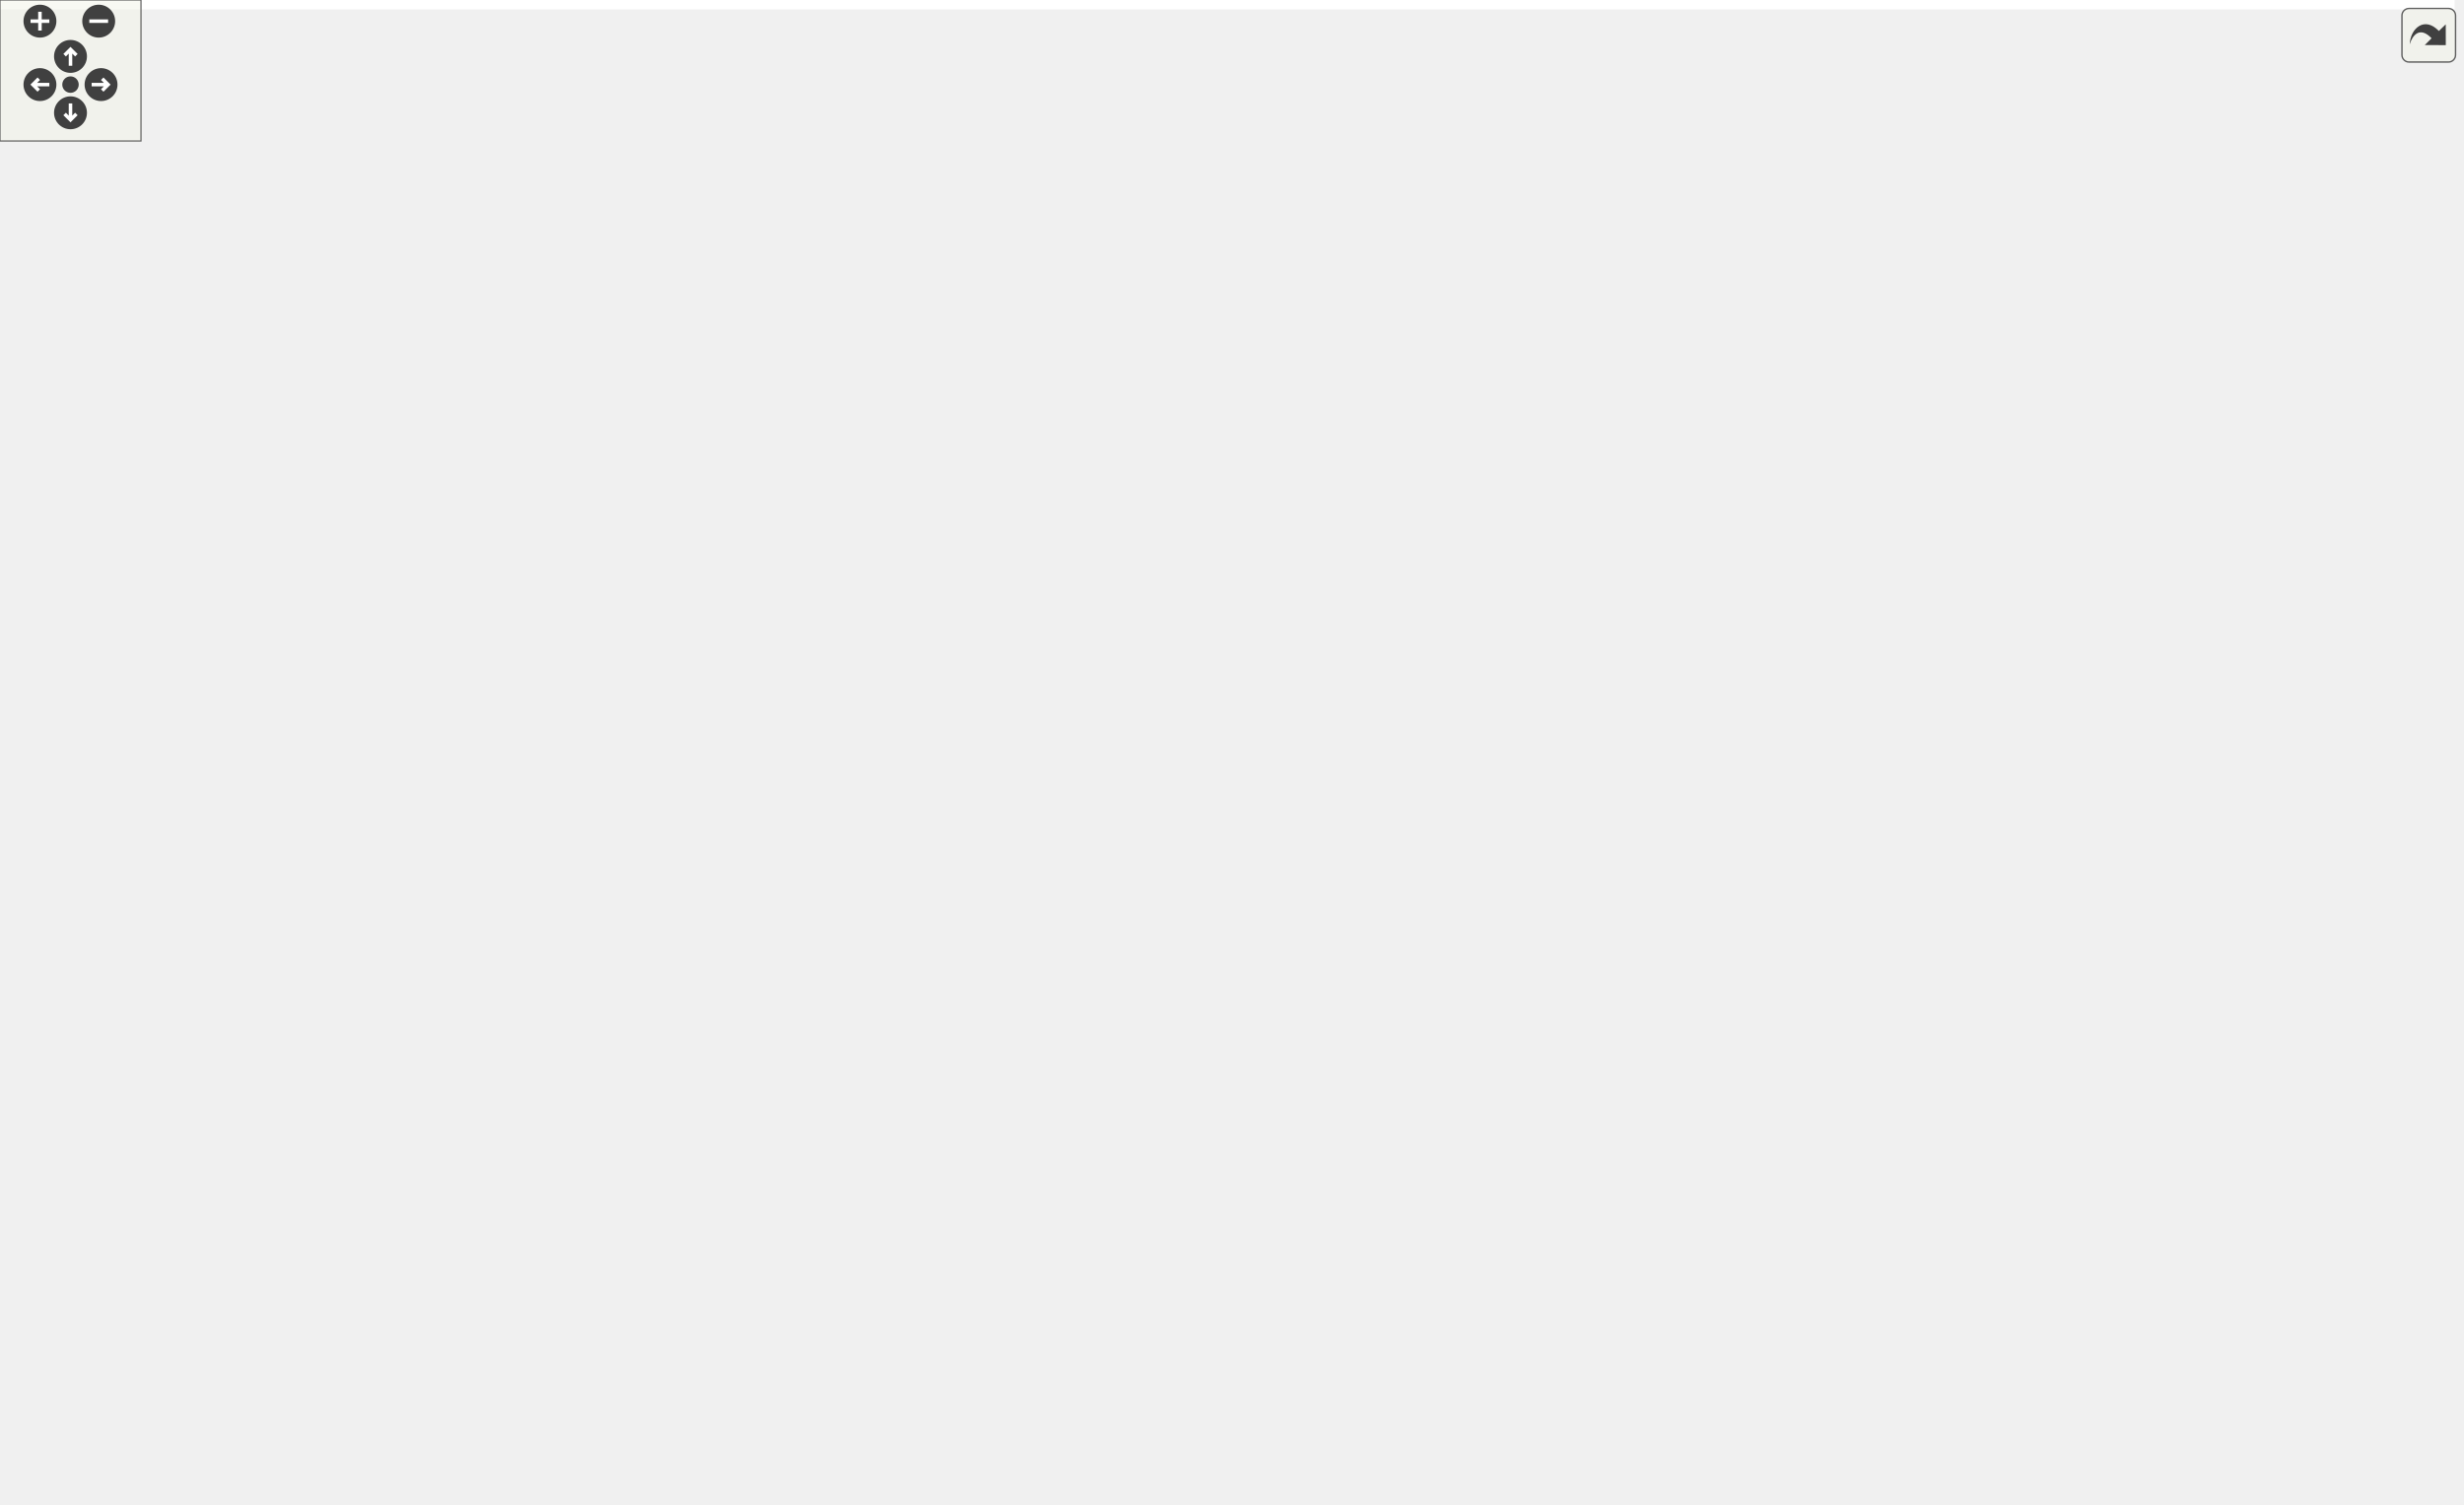
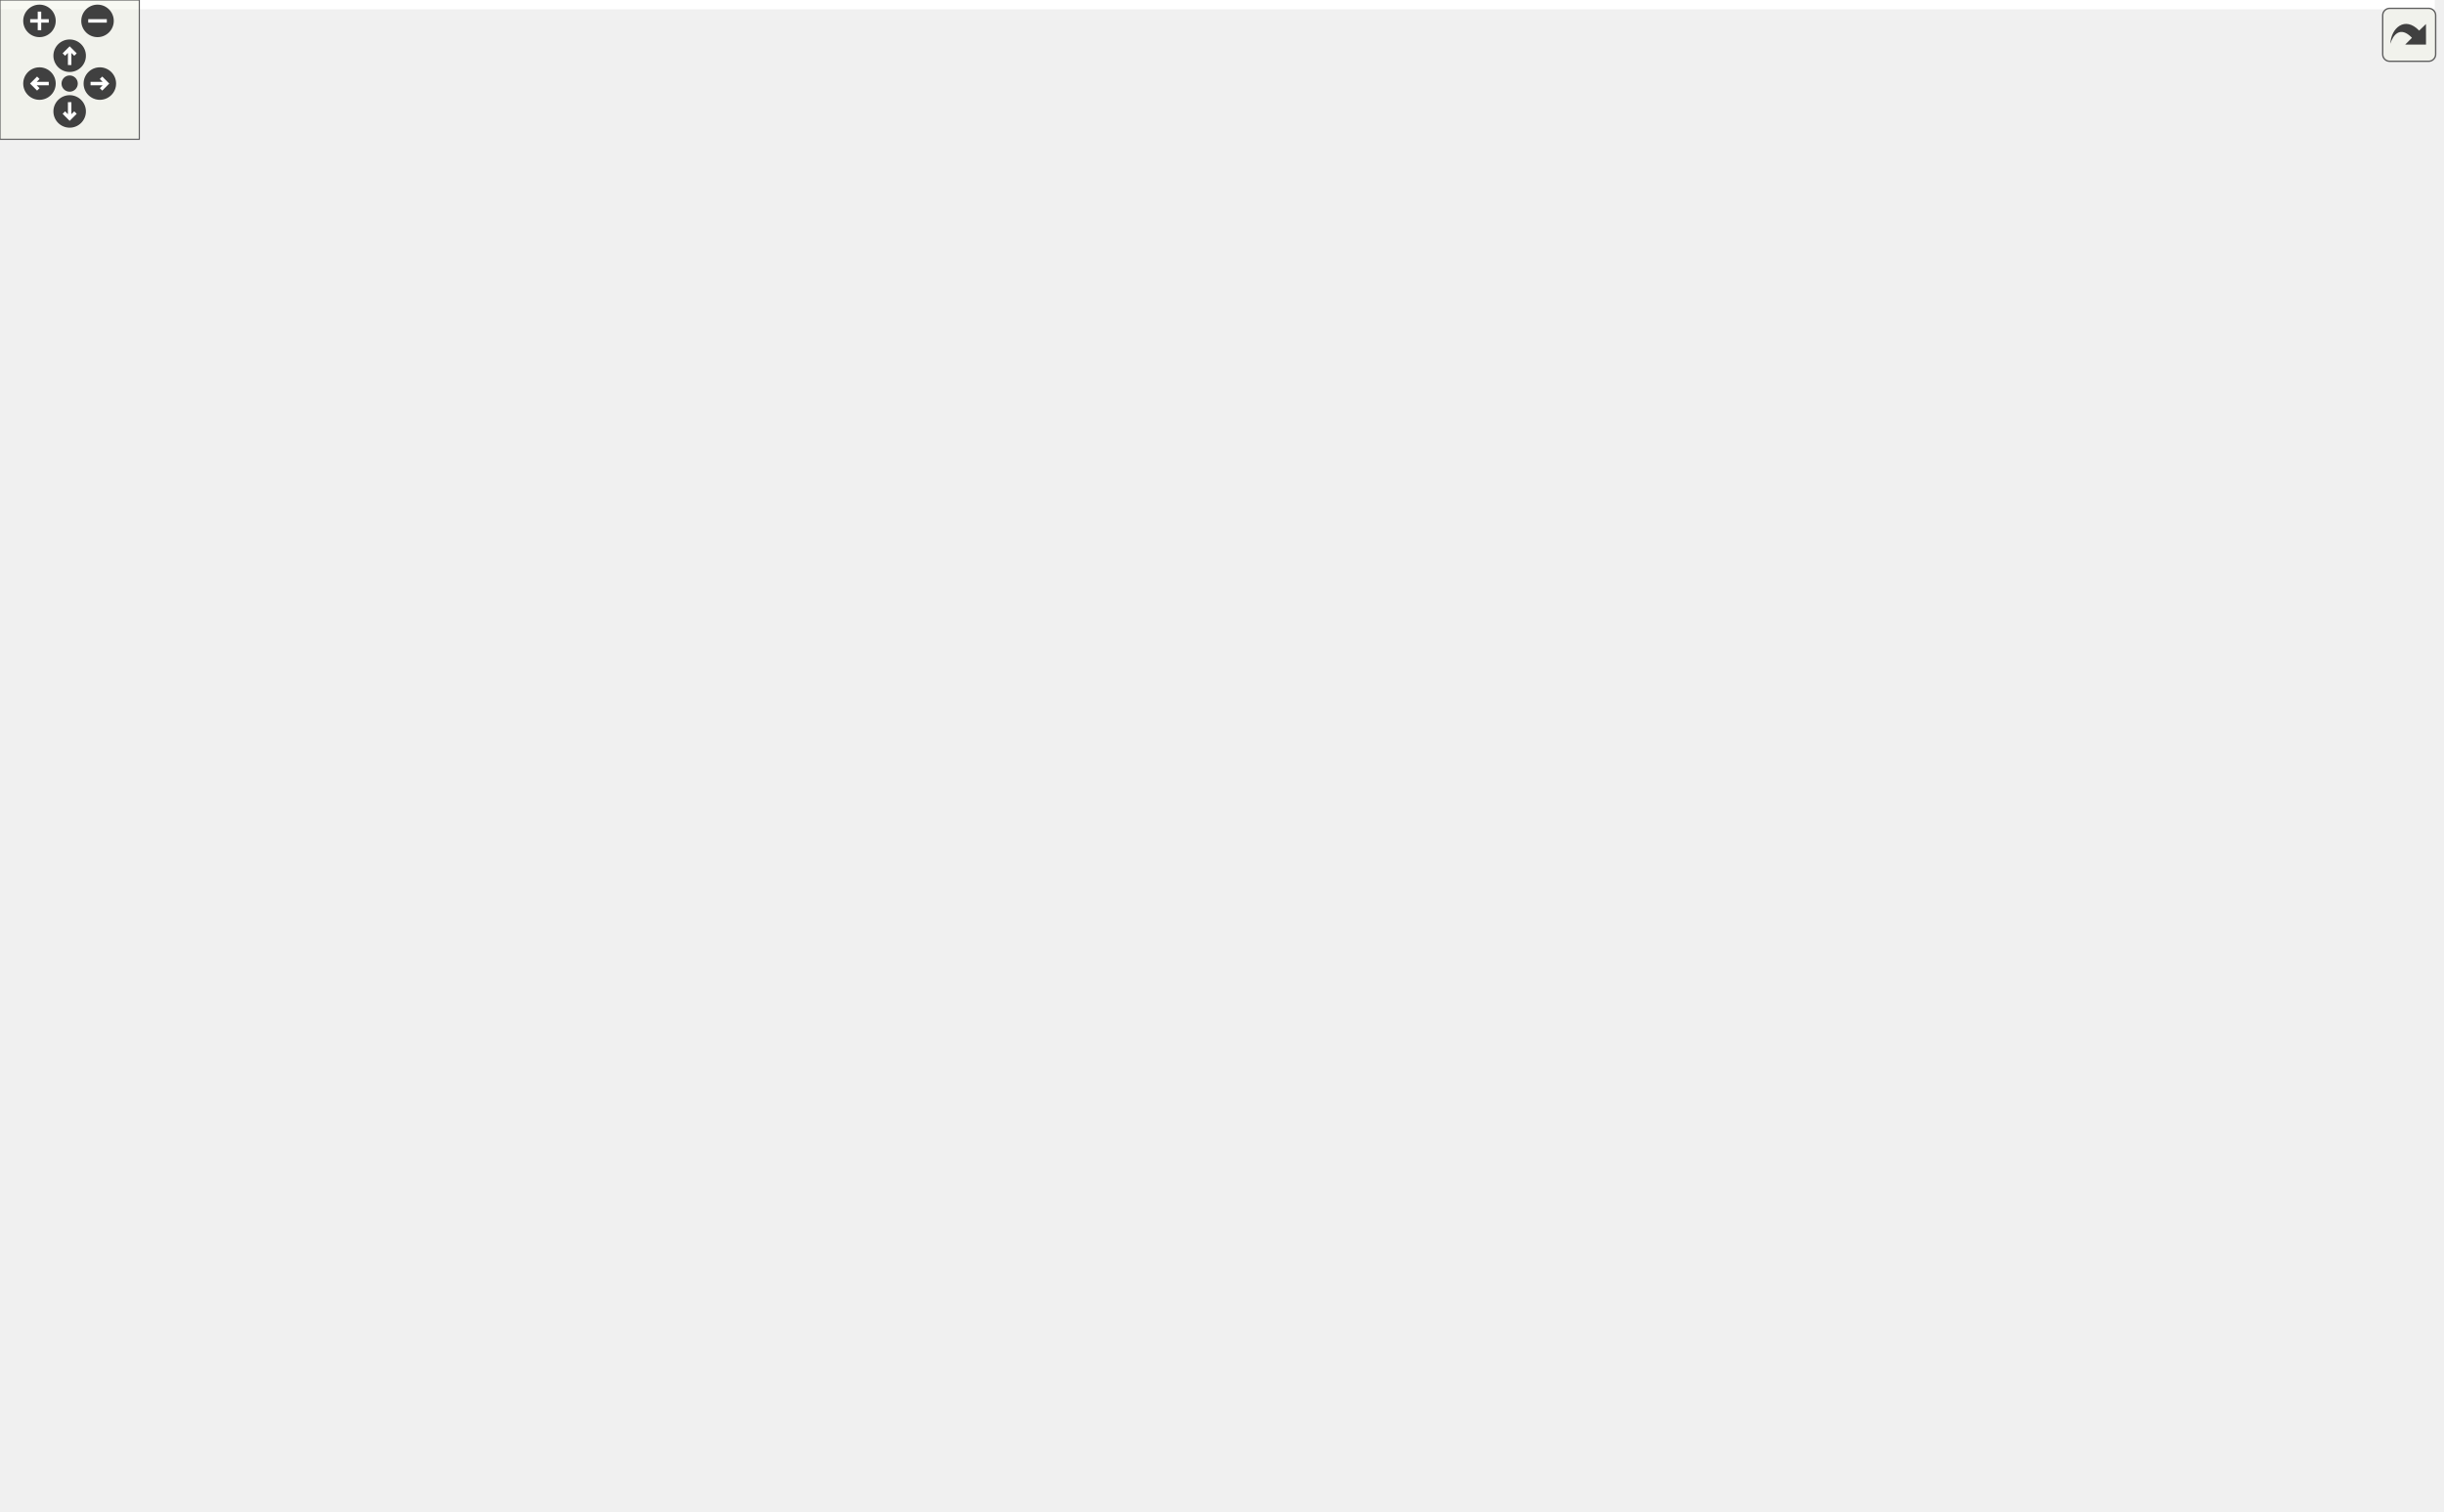
<svg xmlns="http://www.w3.org/2000/svg" xmlns:xlink="http://www.w3.org/1999/xlink" id="main" version="1.1" xml:space="preserve">
  <style type="text/css">
.edge:hover path { stroke: red; }
.edge:hover polygon { stroke: red; fill: red; }
</style>
  <defs>
    <circle id="rim" cx="0" cy="0" r="7" />
    <circle id="rim2" cx="0" cy="0" r="3.5" />
    <g id="zoomPlus">
      <use xlink:href="#rim" fill="#404040">
        <set attributeName="fill" to="#808080" begin="zoomplus.mouseover" end="zoomplus.mouseout" />
      </use>
      <path d="M-4,0h8M0,-4v8" fill="none" stroke="white" stroke-width="1.5" pointer-events="none" />
    </g>
    <g id="zoomMin">
      <use xlink:href="#rim" fill="#404040">
        <set attributeName="fill" to="#808080" begin="zoomminus.mouseover" end="zoomminus.mouseout" />
      </use>
      <path d="M-4,0h8" fill="none" stroke="white" stroke-width="1.5" pointer-events="none" />
    </g>
    <g id="dirArrow">
      <path fill="none" stroke="white" stroke-width="1.5" d="M0,-3.0v7 M-2.5,-0.5L0,-3.0L2.5,-0.5" />
    </g>
    <g id="resetDef">
      <use xlink:href="#rim2" fill="#404040">
        <set attributeName="fill" to="#808080" begin="reset.mouseover" end="reset.mouseout" />
      </use>
    </g>
  </defs>
  <svg id="graph" class="graph">
    <g id="viewport">
-       <polygon fill="white" stroke="none" points="-4,4 -4,-580 1044.56,-580 1044.56,4 -4,4" />
+       <polygon fill="white" stroke="none" points="-4,4 -4,-591 1048.56,-591 1048.56,4 -4,4" />
      <g id="node1" class="node">
        <polygon fill="#bfbfbf" stroke="black" points="763.062,-0.5 763.062,-19.5 816.062,-19.5 816.062,-0.5 763.062,-0.5" />
        <text text-anchor="middle" x="789.562" y="-7.5" font-family="Helvetica,sans-Serif" font-size="10.00">VMHost</text>
      </g>
      <g id="node2" class="node">
        <g id="a_node2">
          <a xlink:href="structScape.html" target="_top" xlink:title="Scape">
            <polygon fill="white" stroke="black" points="150.562,-228.5 150.562,-247.5 194.562,-247.5 194.562,-228.5 150.562,-228.5" />
            <text text-anchor="middle" x="172.562" y="-235.5" font-family="Helvetica,sans-Serif" font-size="10.00">Scape</text>
          </a>
        </g>
      </g>
      <g id="edge1" class="edge">
        <path fill="none" stroke="#9a32cd" stroke-dasharray="5,2" d="M140.271,-228.255C81.313,-210.79 -33.794,-168.865 10.562,-118 61.367,-59.74 632.08,-20.812 762.937,-12.614" />
        <polygon fill="#9a32cd" stroke="#9a32cd" points="139.659,-231.721 150.237,-231.133 141.601,-224.996 139.659,-231.721" />
        <text text-anchor="middle" x="53.062" y="-121" font-family="Helvetica,sans-Serif" font-size="10.00"> installed_receptors</text>
      </g>
      <g id="node3" class="node">
        <g id="a_node3">
          <a xlink:href="structSemanticID.html" target="_top" xlink:title="SemanticID">
-             <polygon fill="white" stroke="black" points="351.562,-556.5 351.562,-575.5 419.562,-575.5 419.562,-556.5 351.562,-556.5" />
-             <text text-anchor="middle" x="385.562" y="-563.5" font-family="Helvetica,sans-Serif" font-size="10.00">SemanticID</text>
+             <polygon fill="white" stroke="black" points="351.562,-567.5 351.562,-586.5 419.562,-586.5 419.562,-567.5 351.562,-567.5" />
+             <text text-anchor="middle" x="385.562" y="-574.5" font-family="Helvetica,sans-Serif" font-size="10.00">SemanticID</text>
          </a>
        </g>
      </g>
      <g id="edge2" class="edge">
-         <path fill="none" stroke="#9a32cd" stroke-dasharray="5,2" d="M341.537,-563.898C297.279,-560.165 235.562,-546.605 235.562,-500 235.562,-500 235.562,-500 235.562,-339 235.562,-300.014 200.859,-263.813 182.965,-247.739" />
-         <polygon fill="#9a32cd" stroke="#9a32cd" points="341.303,-567.39 351.525,-564.602 341.796,-560.407 341.303,-567.39" />
-         <text text-anchor="middle" x="262.562" y="-434" font-family="Helvetica,sans-Serif" font-size="10.00"> key_source</text>
-         <text text-anchor="middle" x="262.562" y="-423" font-family="Helvetica,sans-Serif" font-size="10.00">data_source</text>
+         <path fill="none" stroke="#9a32cd" stroke-dasharray="5,2" d="M341.537,-574.898C297.279,-571.165 235.562,-557.605 235.562,-511 235.562,-511 235.562,-511 235.562,-339 235.562,-300.014 200.859,-263.813 182.965,-247.739" />
+         <polygon fill="#9a32cd" stroke="#9a32cd" points="341.303,-578.39 351.525,-575.602 341.796,-571.407 341.303,-578.39" />
+         <text text-anchor="middle" x="262.562" y="-445" font-family="Helvetica,sans-Serif" font-size="10.00"> key_source</text>
+         <text text-anchor="middle" x="262.562" y="-434" font-family="Helvetica,sans-Serif" font-size="10.00">data_source</text>
      </g>
      <g id="node5" class="node">
        <g id="a_node5">
          <a xlink:href="structXaddr.html" target="_top" xlink:title="Xaddr">
-             <polygon fill="white" stroke="black" points="135.562,-421.5 135.562,-440.5 177.562,-440.5 177.562,-421.5 135.562,-421.5" />
-             <text text-anchor="middle" x="156.562" y="-428.5" font-family="Helvetica,sans-Serif" font-size="10.00">Xaddr</text>
+             <polygon fill="white" stroke="black" points="135.562,-432.5 135.562,-451.5 177.562,-451.5 177.562,-432.5 135.562,-432.5" />
+             <text text-anchor="middle" x="156.562" y="-439.5" font-family="Helvetica,sans-Serif" font-size="10.00">Xaddr</text>
          </a>
        </g>
      </g>
      <g id="edge5" class="edge">
-         <path fill="none" stroke="#9a32cd" stroke-dasharray="5,2" d="M341.276,-563.958C307.193,-561.707 259.636,-555.349 221.562,-538 203.179,-529.624 198.385,-525.38 186.562,-509 170.776,-487.13 161.997,-455.855 158.446,-440.783" />
-         <polygon fill="#9a32cd" stroke="#9a32cd" points="341.213,-567.46 351.396,-564.533 341.61,-560.472 341.213,-567.46" />
-         <text text-anchor="middle" x="204.062" y="-496.5" font-family="Helvetica,sans-Serif" font-size="10.00"> symbol</text>
+         <path fill="none" stroke="#9a32cd" stroke-dasharray="5,2" d="M341.276,-574.958C307.193,-572.707 259.636,-566.349 221.562,-549 203.179,-540.624 198.385,-536.38 186.562,-520 170.776,-498.13 161.997,-466.855 158.446,-451.783" />
+         <polygon fill="#9a32cd" stroke="#9a32cd" points="341.213,-578.46 351.396,-575.533 341.61,-571.472 341.213,-578.46" />
+         <text text-anchor="middle" x="204.062" y="-507.5" font-family="Helvetica,sans-Serif" font-size="10.00"> symbol</text>
      </g>
      <g id="node14" class="node">
        <g id="a_node14">
          <a xlink:href="structTcontents.html" target="_top" xlink:title="Tcontents">
-             <polygon fill="white" stroke="black" points="652.562,-489.5 652.562,-508.5 712.562,-508.5 712.562,-489.5 652.562,-489.5" />
-             <text text-anchor="middle" x="682.562" y="-496.5" font-family="Helvetica,sans-Serif" font-size="10.00">Tcontents</text>
+             <polygon fill="white" stroke="black" points="652.562,-500.5 652.562,-519.5 712.562,-519.5 712.562,-500.5 652.562,-500.5" />
+             <text text-anchor="middle" x="682.562" y="-507.5" font-family="Helvetica,sans-Serif" font-size="10.00">Tcontents</text>
          </a>
        </g>
      </g>
      <g id="edge19" class="edge">
-         <path fill="none" stroke="#9a32cd" stroke-dasharray="5,2" d="M429.979,-559.1C463.125,-554.356 509.421,-547.007 549.562,-538 586.935,-529.614 629.367,-516.926 656.046,-508.553" />
-         <polygon fill="#9a32cd" stroke="#9a32cd" points="429.118,-555.687 419.704,-560.548 430.095,-562.618 429.118,-555.687" />
-         <text text-anchor="middle" x="608.062" y="-530" font-family="Helvetica,sans-Serif" font-size="10.00"> symbol</text>
+         <path fill="none" stroke="#9a32cd" stroke-dasharray="5,2" d="M429.979,-570.1C463.125,-565.356 509.421,-558.007 549.562,-549 586.935,-540.614 629.367,-527.926 656.046,-519.553" />
+         <polygon fill="#9a32cd" stroke="#9a32cd" points="429.118,-566.687 419.704,-571.548 430.095,-573.618 429.118,-566.687" />
+         <text text-anchor="middle" x="608.062" y="-541" font-family="Helvetica,sans-Serif" font-size="10.00"> symbol</text>
      </g>
      <g id="node17" class="node">
        <g id="a_node17">
          <a xlink:href="structinstances__elem.html" target="_top" xlink:title="instances_elem">
            <polygon fill="white" stroke="black" points="527.062,-228.5 527.062,-247.5 612.062,-247.5 612.062,-228.5 527.062,-228.5" />
            <text text-anchor="middle" x="569.562" y="-235.5" font-family="Helvetica,sans-Serif" font-size="10.00">instances_elem</text>
          </a>
        </g>
      </g>
      <g id="edge28" class="edge">
-         <path fill="none" stroke="#9a32cd" stroke-dasharray="5,2" d="M429.587,-563.898C473.845,-560.165 535.562,-546.605 535.562,-500 535.562,-500 535.562,-500 535.562,-339 535.562,-303.609 554.887,-264.744 564.398,-247.758" />
-         <polygon fill="#9a32cd" stroke="#9a32cd" points="429.328,-560.407 419.599,-564.602 429.821,-567.39 429.328,-560.407" />
-         <text text-anchor="middle" x="540.062" y="-428.5" font-family="Helvetica,sans-Serif" font-size="10.00"> s</text>
+         <path fill="none" stroke="#9a32cd" stroke-dasharray="5,2" d="M429.587,-574.898C473.845,-571.165 535.562,-557.605 535.562,-511 535.562,-511 535.562,-511 535.562,-339 535.562,-303.609 554.887,-264.744 564.398,-247.758" />
+         <polygon fill="#9a32cd" stroke="#9a32cd" points="429.328,-571.407 419.599,-575.602 429.821,-578.39 429.328,-571.407" />
+         <text text-anchor="middle" x="540.062" y="-439.5" font-family="Helvetica,sans-Serif" font-size="10.00"> s</text>
      </g>
      <g id="node4" class="node">
        <g id="a_node4">
          <a xlink:href="structscape__elem.html" target="_top" xlink:title="scape_elem">
            <polygon fill="white" stroke="black" points="138.062,-330.5 138.062,-349.5 207.062,-349.5 207.062,-330.5 138.062,-330.5" />
            <text text-anchor="middle" x="172.562" y="-337.5" font-family="Helvetica,sans-Serif" font-size="10.00">scape_elem</text>
          </a>
        </g>
      </g>
      <g id="edge3" class="edge">
        <path fill="none" stroke="#9a32cd" stroke-dasharray="5,2" d="M172.562,-320.194C172.562,-298.419 172.562,-263.502 172.562,-247.504" />
        <polygon fill="#9a32cd" stroke="#9a32cd" points="169.062,-320.474 172.562,-330.474 176.062,-320.474 169.062,-320.474" />
        <text text-anchor="middle" x="183.562" y="-286.5" font-family="Helvetica,sans-Serif" font-size="10.00"> data</text>
      </g>
      <g id="edge4" class="edge">
-         <path fill="none" stroke="#9a32cd" stroke-dasharray="5,2" d="M154.586,-410.832C153.889,-398.657 154.011,-382.673 157.562,-369 159.336,-362.168 163.086,-355.168 166.393,-349.876" />
-         <polygon fill="#9a32cd" stroke="#9a32cd" points="151.125,-411.453 155.421,-421.138 158.102,-410.888 151.125,-411.453" />
-         <text text-anchor="middle" x="171.062" y="-383" font-family="Helvetica,sans-Serif" font-size="10.00"> value</text>
+         <path fill="none" stroke="#9a32cd" stroke-dasharray="5,2" d="M154.41,-422.085C153.31,-407.372 153.022,-386.573 157.562,-369 159.328,-362.166 163.078,-355.166 166.386,-349.874" />
+         <polygon fill="#9a32cd" stroke="#9a32cd" points="150.96,-422.778 155.389,-432.403 157.928,-422.117 150.96,-422.778" />
+         <text text-anchor="middle" x="171.062" y="-388.5" font-family="Helvetica,sans-Serif" font-size="10.00"> value</text>
      </g>
      <g id="node24" class="node">
        <g id="a_node24">
          <a xlink:href="structActiveReceptor.html" target="_top" xlink:title="ActiveReceptor">
            <polygon fill="white" stroke="black" points="629.562,-79.5 629.562,-98.5 713.562,-98.5 713.562,-79.5 629.562,-79.5" />
            <text text-anchor="middle" x="671.562" y="-86.5" font-family="Helvetica,sans-Serif" font-size="10.00">ActiveReceptor</text>
          </a>
        </g>
      </g>
      <g id="edge40" class="edge">
-         <path fill="none" stroke="#9a32cd" stroke-dasharray="5,2" d="M141.715,-413.664C127.943,-396.766 109.562,-368.974 109.562,-341 109.562,-341 109.562,-341 109.562,-162.5 109.562,-110.114 498.621,-94.712 629.321,-91.015" />
-         <polygon fill="#9a32cd" stroke="#9a32cd" points="139.215,-416.126 148.375,-421.451 144.535,-411.576 139.215,-416.126" />
+         <path fill="none" stroke="#9a32cd" stroke-dasharray="5,2" d="M142.968,-424.074C129.087,-405.045 109.562,-372.652 109.562,-341 109.562,-341 109.562,-341 109.562,-162.5 109.562,-110.114 498.621,-94.712 629.321,-91.015" />
+         <polygon fill="#9a32cd" stroke="#9a32cd" points="140.375,-426.446 149.218,-432.281 145.943,-422.205 140.375,-426.446" />
        <text text-anchor="middle" x="114.062" y="-235.5" font-family="Helvetica,sans-Serif" font-size="10.00"> x</text>
      </g>
      <g id="node6" class="node">
        <g id="a_node6">
          <a xlink:href="structUT__hash__handle.html" target="_top" xlink:title="UT_hash_handle">
-             <polygon fill="white" stroke="black" points="349.562,-421.5 349.562,-440.5 439.562,-440.5 439.562,-421.5 349.562,-421.5" />
-             <text text-anchor="middle" x="394.562" y="-428.5" font-family="Helvetica,sans-Serif" font-size="10.00">UT_hash_handle</text>
+             <polygon fill="white" stroke="black" points="349.562,-432.5 349.562,-451.5 439.562,-451.5 439.562,-432.5 349.562,-432.5" />
+             <text text-anchor="middle" x="394.562" y="-439.5" font-family="Helvetica,sans-Serif" font-size="10.00">UT_hash_handle</text>
          </a>
        </g>
      </g>
      <g id="edge6" class="edge">
-         <path fill="none" stroke="#9a32cd" stroke-dasharray="5,2" d="M351.362,-418.654C335.235,-414.022 316.883,-408.276 300.562,-402 258.975,-386.008 212.208,-362.136 188.375,-349.521" />
-         <polygon fill="#9a32cd" stroke="#9a32cd" points="350.504,-422.048 361.079,-421.389 352.401,-415.31 350.504,-422.048" />
-         <text text-anchor="middle" x="307.562" y="-383" font-family="Helvetica,sans-Serif" font-size="10.00"> hh</text>
+         <path fill="none" stroke="#9a32cd" stroke-dasharray="5,2" d="M347.251,-429.807C331.189,-425.363 313.326,-419.698 297.562,-413 254.229,-394.587 207.128,-364.388 185.163,-349.644" />
+         <polygon fill="#9a32cd" stroke="#9a32cd" points="346.419,-433.207 356.985,-432.414 348.231,-426.446 346.419,-433.207" />
+         <text text-anchor="middle" x="304.562" y="-388.5" font-family="Helvetica,sans-Serif" font-size="10.00"> hh</text>
      </g>
      <g id="edge7" class="edge">
-         <path fill="none" stroke="#9a32cd" stroke-dasharray="5,2" d="M449.826,-435.98C454.588,-434.922 457.562,-433.262 457.562,-431 457.562,-427.381 449.948,-425.303 439.582,-424.765" />
-         <polygon fill="#9a32cd" stroke="#9a32cd" points="449.083,-432.545 439.582,-437.235 449.934,-439.493 449.083,-432.545" />
-         <text text-anchor="middle" x="476.562" y="-434" font-family="Helvetica,sans-Serif" font-size="10.00"> hh_prev</text>
-         <text text-anchor="middle" x="476.562" y="-423" font-family="Helvetica,sans-Serif" font-size="10.00">hh_next</text>
+         <path fill="none" stroke="#9a32cd" stroke-dasharray="5,2" d="M449.826,-446.98C454.588,-445.922 457.562,-444.262 457.562,-442 457.562,-438.381 449.948,-436.303 439.582,-435.765" />
+         <polygon fill="#9a32cd" stroke="#9a32cd" points="449.083,-443.545 439.582,-448.235 449.934,-450.493 449.083,-443.545" />
+         <text text-anchor="middle" x="476.562" y="-445" font-family="Helvetica,sans-Serif" font-size="10.00"> hh_prev</text>
+         <text text-anchor="middle" x="476.562" y="-434" font-family="Helvetica,sans-Serif" font-size="10.00">hh_next</text>
      </g>
      <g id="node7" class="node">
        <g id="a_node7">
          <a xlink:href="structUT__hash__table.html" target="_top" xlink:title="UT_hash_table">
            <polygon fill="white" stroke="black" points="350.062,-228.5 350.062,-247.5 433.062,-247.5 433.062,-228.5 350.062,-228.5" />
            <text text-anchor="middle" x="391.562" y="-235.5" font-family="Helvetica,sans-Serif" font-size="10.00">UT_hash_table</text>
          </a>
        </g>
      </g>
      <g id="edge11" class="edge">
-         <path fill="none" stroke="#9a32cd" stroke-dasharray="5,2" d="M404.859,-412.046C406.34,-408.791 407.664,-405.36 408.562,-402 424.058,-344.029 423.499,-324.567 406.562,-267 404.57,-260.228 400.82,-253.228 397.568,-247.921" />
-         <polygon fill="#9a32cd" stroke="#9a32cd" points="401.692,-410.549 400.215,-421.041 407.912,-413.761 401.692,-410.549" />
-         <text text-anchor="middle" x="428.562" y="-337.5" font-family="Helvetica,sans-Serif" font-size="10.00"> tail</text>
+         <path fill="none" stroke="#9a32cd" stroke-dasharray="5,2" d="M404.888,-423.053C406.366,-419.797 407.681,-416.365 408.562,-413 424.994,-350.22 424.879,-329.256 406.562,-267 404.57,-260.228 400.82,-253.228 397.568,-247.921" />
+         <polygon fill="#9a32cd" stroke="#9a32cd" points="401.722,-421.557 400.241,-432.047 407.941,-424.77 401.722,-421.557" />
+         <text text-anchor="middle" x="429.562" y="-337.5" font-family="Helvetica,sans-Serif" font-size="10.00"> tail</text>
      </g>
      <g id="node8" class="node">
        <g id="a_node8">
          <a xlink:href="structUT__hash__bucket.html" target="_top" xlink:title="UT_hash_bucket">
            <polygon fill="white" stroke="black" points="264.062,-330.5 264.062,-349.5 355.062,-349.5 355.062,-330.5 264.062,-330.5" />
            <text text-anchor="middle" x="309.562" y="-337.5" font-family="Helvetica,sans-Serif" font-size="10.00">UT_hash_bucket</text>
          </a>
        </g>
      </g>
      <g id="edge10" class="edge">
-         <path fill="none" stroke="#9a32cd" stroke-dasharray="5,2" d="M358.764,-417.071C351.099,-413.101 343.523,-408.12 337.562,-402 322.764,-386.808 314.855,-362.386 311.519,-349.536" />
-         <polygon fill="#9a32cd" stroke="#9a32cd" points="357.517,-420.351 368.058,-421.421 360.485,-414.012 357.517,-420.351" />
-         <text text-anchor="middle" x="357.562" y="-383" font-family="Helvetica,sans-Serif" font-size="10.00"> hh_head</text>
+         <path fill="none" stroke="#9a32cd" stroke-dasharray="5,2" d="M357.827,-427.975C350.406,-424.049 343.171,-419.111 337.562,-413 320.513,-394.423 313.404,-364.301 310.83,-349.609" />
+         <polygon fill="#9a32cd" stroke="#9a32cd" points="356.682,-431.305 367.218,-432.419 359.676,-424.978 356.682,-431.305" />
+         <text text-anchor="middle" x="357.562" y="-388.5" font-family="Helvetica,sans-Serif" font-size="10.00"> hh_head</text>
      </g>
      <g id="edge24" class="edge">
-         <path fill="none" stroke="#9a32cd" stroke-dasharray="5,2" d="M413.54,-414.72C418.006,-410.771 422.612,-406.391 426.562,-402 475.63,-347.456 467.523,-316.624 521.562,-267 530.089,-259.17 541.169,-252.528 550.535,-247.681" />
-         <polygon fill="#9a32cd" stroke="#9a32cd" points="411.182,-412.13 405.822,-421.269 415.712,-417.467 411.182,-412.13" />
-         <text text-anchor="middle" x="481.562" y="-337.5" font-family="Helvetica,sans-Serif" font-size="10.00"> hh</text>
+         <path fill="none" stroke="#9a32cd" stroke-dasharray="5,2" d="M414.291,-425.904C418.892,-421.95 423.6,-417.521 427.562,-413 478.427,-354.959 465.805,-320.358 521.562,-267 529.926,-258.996 540.996,-252.343 550.397,-247.534" />
+         <polygon fill="#9a32cd" stroke="#9a32cd" points="411.839,-423.388 406.308,-432.425 416.267,-428.809 411.839,-423.388" />
+         <text text-anchor="middle" x="484.562" y="-337.5" font-family="Helvetica,sans-Serif" font-size="10.00"> hh</text>
      </g>
      <g id="node18" class="node">
        <g id="a_node18">
          <a xlink:href="structinstance__elem.html" target="_top" xlink:title="instance_elem">
            <polygon fill="white" stroke="black" points="563.562,-330.5 563.562,-349.5 643.562,-349.5 643.562,-330.5 563.562,-330.5" />
            <text text-anchor="middle" x="603.562" y="-337.5" font-family="Helvetica,sans-Serif" font-size="10.00">instance_elem</text>
          </a>
        </g>
      </g>
      <g id="edge26" class="edge">
-         <path fill="none" stroke="#9a32cd" stroke-dasharray="5,2" d="M449.565,-420.12C468.386,-415.765 489.292,-409.821 507.562,-402 540.783,-387.779 575.564,-362.718 592.699,-349.583" />
-         <polygon fill="#9a32cd" stroke="#9a32cd" points="448.653,-416.736 439.646,-422.315 450.166,-423.571 448.653,-416.736" />
-         <text text-anchor="middle" x="571.562" y="-383" font-family="Helvetica,sans-Serif" font-size="10.00"> hh</text>
+         <path fill="none" stroke="#9a32cd" stroke-dasharray="5,2" d="M449.681,-431.973C468.597,-427.681 489.531,-421.559 507.562,-413 543.321,-396.025 578.881,-364.587 594.84,-349.505" />
+         <polygon fill="#9a32cd" stroke="#9a32cd" points="448.75,-428.593 439.707,-434.113 450.219,-435.437 448.75,-428.593" />
+         <text text-anchor="middle" x="578.562" y="-388.5" font-family="Helvetica,sans-Serif" font-size="10.00"> hh</text>
      </g>
      <g id="edge8" class="edge">
-         <path fill="none" stroke="#9a32cd" stroke-dasharray="5,2" d="M391.858,-257.866C392.494,-298.359 393.969,-392.275 394.425,-421.297" />
-         <polygon fill="#9a32cd" stroke="#9a32cd" points="395.356,-257.698 391.7,-247.754 388.357,-257.808 395.356,-257.698" />
+         <path fill="none" stroke="#9a32cd" stroke-dasharray="5,2" d="M391.844,-257.981C392.475,-300.498 393.983,-402.022 394.433,-432.32" />
+         <polygon fill="#9a32cd" stroke="#9a32cd" points="395.342,-257.822 391.694,-247.875 388.343,-257.926 395.342,-257.822" />
        <text text-anchor="middle" x="400.562" y="-337.5" font-family="Helvetica,sans-Serif" font-size="10.00"> tbl</text>
      </g>
      <g id="edge9" class="edge">
        <path fill="none" stroke="#9a32cd" stroke-dasharray="5,2" d="M313.612,-320.337C317.836,-304.567 325.812,-282.186 339.562,-267 347.27,-258.487 358.186,-252.064 368.029,-247.531" />
        <polygon fill="#9a32cd" stroke="#9a32cd" points="310.115,-319.911 311.171,-330.453 316.919,-321.553 310.115,-319.911" />
        <text text-anchor="middle" x="358.562" y="-286.5" font-family="Helvetica,sans-Serif" font-size="10.00"> buckets</text>
      </g>
      <g id="node9" class="node">
        <g id="a_node9">
          <a xlink:href="structSemTable.html" target="_top" xlink:title="SemTable">
            <polygon fill="white" stroke="black" points="978.062,-228.5 978.062,-247.5 1039.06,-247.5 1039.06,-228.5 978.062,-228.5" />
            <text text-anchor="middle" x="1008.56" y="-235.5" font-family="Helvetica,sans-Serif" font-size="10.00">SemTable</text>
          </a>
        </g>
      </g>
      <g id="edge12" class="edge">
        <path fill="none" stroke="#9a32cd" stroke-dasharray="5,2" d="M1001.17,-218.723C987.934,-187.471 957.837,-122.81 918.562,-78 899.11,-55.807 891.546,-51.991 865.562,-38 849.905,-29.569 831.078,-22.858 816.08,-18.236" />
        <polygon fill="#9a32cd" stroke="#9a32cd" points="998.079,-220.398 1005.14,-228.296 1004.55,-217.718 998.079,-220.398" />
        <text text-anchor="middle" x="966.562" y="-121" font-family="Helvetica,sans-Serif" font-size="10.00"> sem</text>
      </g>
      <g id="node15" class="node">
        <g id="a_node15">
          <a xlink:href="structReceptor.html" target="_top" xlink:title="Receptor">
            <polygon fill="white" stroke="black" points="810.562,-154 810.562,-173 866.562,-173 866.562,-154 810.562,-154" />
            <text text-anchor="middle" x="838.562" y="-161" font-family="Helvetica,sans-Serif" font-size="10.00">Receptor</text>
          </a>
        </g>
      </g>
      <g id="edge22" class="edge">
        <path fill="none" stroke="#9a32cd" stroke-dasharray="5,2" d="M978.856,-224.331C944.382,-209.629 888.468,-185.783 858.705,-173.09" />
        <polygon fill="#9a32cd" stroke="#9a32cd" points="977.822,-227.695 988.393,-228.399 980.568,-221.256 977.822,-227.695" />
        <text text-anchor="middle" x="950.562" y="-201" font-family="Helvetica,sans-Serif" font-size="10.00"> sem</text>
      </g>
      <g id="node10" class="node">
        <g id="a_node10">
          <a xlink:href="structContextStore.html" target="_top" xlink:title="ContextStore">
            <polygon fill="white" stroke="black" points="966.562,-330.5 966.562,-349.5 1040.56,-349.5 1040.56,-330.5 966.562,-330.5" />
            <text text-anchor="middle" x="1003.56" y="-337.5" font-family="Helvetica,sans-Serif" font-size="10.00">ContextStore</text>
          </a>
        </g>
      </g>
      <g id="edge13" class="edge">
        <path fill="none" stroke="#9a32cd" stroke-dasharray="5,2" d="M1004.5,-320.194C1005.59,-298.419 1007.34,-263.502 1008.14,-247.504" />
        <polygon fill="#9a32cd" stroke="#9a32cd" points="1000.99,-320.312 1003.99,-330.474 1007.98,-320.661 1000.99,-320.312" />
        <text text-anchor="middle" x="1023.06" y="-286.5" font-family="Helvetica,sans-Serif" font-size="10.00"> stores</text>
      </g>
      <g id="node11" class="node">
        <g id="a_node11">
          <a xlink:href="structT.html" target="_top" xlink:title="T">
-             <polygon fill="white" stroke="black" points="833.062,-421.5 833.062,-440.5 862.062,-440.5 862.062,-421.5 833.062,-421.5" />
-             <text text-anchor="middle" x="847.562" y="-428.5" font-family="Helvetica,sans-Serif" font-size="10.00">T</text>
+             <polygon fill="white" stroke="black" points="833.062,-432.5 833.062,-451.5 862.062,-451.5 862.062,-432.5 833.062,-432.5" />
+             <text text-anchor="middle" x="847.562" y="-439.5" font-family="Helvetica,sans-Serif" font-size="10.00">T</text>
          </a>
        </g>
      </g>
      <g id="edge14" class="edge">
-         <path fill="none" stroke="#9a32cd" stroke-dasharray="5,2" d="M872.304,-429.643C898.108,-428.108 938.617,-422.304 966.562,-402 985,-388.604 996.048,-362.952 1000.8,-349.582" />
-         <polygon fill="#9a32cd" stroke="#9a32cd" points="872.068,-426.15 862.225,-430.069 872.364,-433.143 872.068,-426.15" />
-         <text text-anchor="middle" x="1016.56" y="-383" font-family="Helvetica,sans-Serif" font-size="10.00"> definitions</text>
+         <path fill="none" stroke="#9a32cd" stroke-dasharray="5,2" d="M872.325,-441.295C898.845,-440.354 940.848,-435.086 968.562,-413 989.214,-396.542 998.49,-364.853 1001.9,-349.608" />
+         <polygon fill="#9a32cd" stroke="#9a32cd" points="872.259,-437.796 862.322,-441.471 872.382,-444.795 872.259,-437.796" />
+         <text text-anchor="middle" x="1020.56" y="-388.5" font-family="Helvetica,sans-Serif" font-size="10.00"> definitions</text>
      </g>
      <g id="node12" class="node">
        <g id="a_node12">
          <a xlink:href="structTstruct.html" target="_top" xlink:title="Tstruct">
            <polygon fill="white" stroke="black" points="889.062,-330.5 889.062,-349.5 936.062,-349.5 936.062,-330.5 889.062,-330.5" />
            <text text-anchor="middle" x="912.562" y="-337.5" font-family="Helvetica,sans-Serif" font-size="10.00">Tstruct</text>
          </a>
        </g>
      </g>
      <g id="edge16" class="edge">
-         <path fill="none" stroke="#9a32cd" stroke-dasharray="5,2" d="M872.397,-428.058C889.87,-425.244 912.106,-418.429 923.562,-402 934.641,-386.111 924.702,-362.409 917.824,-349.735" />
-         <polygon fill="#9a32cd" stroke="#9a32cd" points="871.752,-424.611 862.272,-429.342 872.633,-431.556 871.752,-424.611" />
-         <text text-anchor="middle" x="945.562" y="-388.5" font-family="Helvetica,sans-Serif" font-size="10.00"> parent</text>
-         <text text-anchor="middle" x="945.562" y="-377.5" font-family="Helvetica,sans-Serif" font-size="10.00">children</text>
+         <path fill="none" stroke="#9a32cd" stroke-dasharray="5,2" d="M872.397,-439.058C889.87,-436.244 912.106,-429.429 923.562,-413 937.015,-393.707 925.112,-364.441 917.597,-349.878" />
+         <polygon fill="#9a32cd" stroke="#9a32cd" points="871.752,-435.611 862.272,-440.342 872.633,-442.556 871.752,-435.611" />
+         <text text-anchor="middle" x="947.562" y="-394" font-family="Helvetica,sans-Serif" font-size="10.00"> parent</text>
+         <text text-anchor="middle" x="947.562" y="-383" font-family="Helvetica,sans-Serif" font-size="10.00">children</text>
      </g>
      <g id="edge37" class="edge">
-         <path fill="none" stroke="#9a32cd" stroke-dasharray="5,2" d="M846.926,-411.228C845.138,-358.501 840.12,-210.469 838.855,-173.135" />
-         <polygon fill="#9a32cd" stroke="#9a32cd" points="843.436,-411.591 847.273,-421.467 850.432,-411.354 843.436,-411.591" />
+         <path fill="none" stroke="#9a32cd" stroke-dasharray="5,2" d="M846.949,-422.178C845.179,-367.803 840.105,-211.906 838.847,-173.252" />
+         <polygon fill="#9a32cd" stroke="#9a32cd" points="843.459,-422.541 847.283,-432.422 850.456,-422.313 843.459,-422.541" />
        <text text-anchor="middle" x="887.562" y="-303" font-family="Helvetica,sans-Serif" font-size="10.00"> pending_responses</text>
        <text text-anchor="middle" x="887.562" y="-292" font-family="Helvetica,sans-Serif" font-size="10.00">root</text>
        <text text-anchor="middle" x="887.562" y="-281" font-family="Helvetica,sans-Serif" font-size="10.00">pending_signals</text>
        <text text-anchor="middle" x="887.562" y="-270" font-family="Helvetica,sans-Serif" font-size="10.00">flux</text>
      </g>
      <g id="edge27" class="edge">
-         <path fill="none" stroke="#9a32cd" stroke-dasharray="5,2" d="M822.829,-426.611C796.634,-422.558 754.343,-414.686 719.562,-402 680.444,-387.732 637.976,-362.692 616.937,-349.571" />
-         <polygon fill="#9a32cd" stroke="#9a32cd" points="822.596,-430.114 833.001,-428.116 823.621,-423.19 822.596,-430.114" />
-         <text text-anchor="middle" x="739.562" y="-383" font-family="Helvetica,sans-Serif" font-size="10.00"> instance</text>
+         <path fill="none" stroke="#9a32cd" stroke-dasharray="5,2" d="M823.015,-438.32C796.296,-434.813 752.69,-427.346 717.562,-413 676.387,-396.184 633.535,-364.669 614.176,-349.536" />
+         <polygon fill="#9a32cd" stroke="#9a32cd" points="822.679,-441.805 833.031,-439.552 823.533,-434.857 822.679,-441.805" />
+         <text text-anchor="middle" x="737.562" y="-388.5" font-family="Helvetica,sans-Serif" font-size="10.00"> instance</text>
      </g>
      <g id="node21" class="node">
        <g id="a_node21">
          <a xlink:href="structR.html" target="_top" xlink:title="R">
            <polygon fill="white" stroke="black" points="745.062,-330.5 745.062,-349.5 774.062,-349.5 774.062,-330.5 745.062,-330.5" />
            <text text-anchor="middle" x="759.562" y="-337.5" font-family="Helvetica,sans-Serif" font-size="10.00">R</text>
          </a>
        </g>
      </g>
      <g id="edge34" class="edge">
-         <path fill="none" stroke="#9a32cd" stroke-dasharray="5,2" d="M822.652,-425.715C807.656,-421.902 789.262,-414.85 777.562,-402 764.032,-387.141 760.642,-362.578 759.813,-349.62" />
-         <polygon fill="#9a32cd" stroke="#9a32cd" points="822.308,-429.223 832.827,-427.955 823.813,-422.386 822.308,-429.223" />
-         <text text-anchor="middle" x="805.562" y="-394" font-family="Helvetica,sans-Serif" font-size="10.00"> run_tree</text>
-         <text text-anchor="middle" x="805.562" y="-383" font-family="Helvetica,sans-Serif" font-size="10.00">node_pointer</text>
-         <text text-anchor="middle" x="805.562" y="-372" font-family="Helvetica,sans-Serif" font-size="10.00">parent</text>
+         <path fill="none" stroke="#9a32cd" stroke-dasharray="5,2" d="M823.176,-437.059C807.978,-433.357 789.171,-426.3 777.562,-413 761.633,-394.751 759.392,-364.475 759.326,-349.679" />
+         <polygon fill="#9a32cd" stroke="#9a32cd" points="822.482,-440.489 832.988,-439.121 823.921,-433.639 822.482,-440.489" />
+         <text text-anchor="middle" x="805.562" y="-405" font-family="Helvetica,sans-Serif" font-size="10.00"> run_tree</text>
+         <text text-anchor="middle" x="805.562" y="-394" font-family="Helvetica,sans-Serif" font-size="10.00">node_pointer</text>
+         <text text-anchor="middle" x="805.562" y="-383" font-family="Helvetica,sans-Serif" font-size="10.00">parent</text>
+         <text text-anchor="middle" x="805.562" y="-372" font-family="Helvetica,sans-Serif" font-size="10.00">sem_map</text>
      </g>
      <g id="edge15" class="edge">
-         <path fill="none" stroke="#9a32cd" stroke-dasharray="5,2" d="M893.552,-356.367C889.339,-360.246 885.085,-364.574 881.562,-369 868.121,-385.884 856.934,-408.78 851.364,-421.164" />
-         <polygon fill="#9a32cd" stroke="#9a32cd" points="896.143,-358.753 901.398,-349.553 891.553,-353.467 896.143,-358.753" />
-         <text text-anchor="middle" x="902.562" y="-383" font-family="Helvetica,sans-Serif" font-size="10.00"> structure</text>
+         <path fill="none" stroke="#9a32cd" stroke-dasharray="5,2" d="M893.136,-356.381C888.999,-360.222 884.882,-364.529 881.562,-369 873.568,-379.766 858.165,-415.563 851.172,-432.271" />
+         <polygon fill="#9a32cd" stroke="#9a32cd" points="895.641,-358.842 900.913,-349.652 891.061,-353.549 895.641,-358.842" />
+         <text text-anchor="middle" x="902.562" y="-388.5" font-family="Helvetica,sans-Serif" font-size="10.00"> structure</text>
      </g>
      <g id="node13" class="node">
        <g id="a_node13">
          <a xlink:href="structTcontext.html" target="_top" xlink:title="Tcontext">
-             <polygon fill="white" stroke="black" points="820.062,-489.5 820.062,-508.5 875.062,-508.5 875.062,-489.5 820.062,-489.5" />
-             <text text-anchor="middle" x="847.562" y="-496.5" font-family="Helvetica,sans-Serif" font-size="10.00">Tcontext</text>
+             <polygon fill="white" stroke="black" points="820.062,-500.5 820.062,-519.5 875.062,-519.5 875.062,-500.5 820.062,-500.5" />
+             <text text-anchor="middle" x="847.562" y="-507.5" font-family="Helvetica,sans-Serif" font-size="10.00">Tcontext</text>
          </a>
        </g>
      </g>
      <g id="edge17" class="edge">
-         <path fill="none" stroke="#9a32cd" stroke-dasharray="5,2" d="M847.562,-479.041C847.562,-466.472 847.562,-450.563 847.562,-440.841" />
-         <polygon fill="#9a32cd" stroke="#9a32cd" points="844.062,-479.372 847.562,-489.372 851.062,-479.372 844.062,-479.372" />
-         <text text-anchor="middle" x="865.562" y="-463" font-family="Helvetica,sans-Serif" font-size="10.00"> context</text>
+         <path fill="none" stroke="#9a32cd" stroke-dasharray="5,2" d="M847.562,-490.041C847.562,-477.472 847.562,-461.563 847.562,-451.841" />
+         <polygon fill="#9a32cd" stroke="#9a32cd" points="844.062,-490.372 847.562,-500.372 851.062,-490.372 844.062,-490.372" />
+         <text text-anchor="middle" x="865.562" y="-474" font-family="Helvetica,sans-Serif" font-size="10.00"> context</text>
      </g>
      <g id="edge18" class="edge">
-         <path fill="none" stroke="#9a32cd" stroke-dasharray="5,2" d="M713.567,-485.598C749.172,-471.356 806.1,-448.585 832.815,-437.899" />
-         <polygon fill="#9a32cd" stroke="#9a32cd" points="712.118,-482.408 704.133,-489.372 714.718,-488.907 712.118,-482.408" />
-         <text text-anchor="middle" x="796.062" y="-463" font-family="Helvetica,sans-Serif" font-size="10.00"> contents</text>
+         <path fill="none" stroke="#9a32cd" stroke-dasharray="5,2" d="M713.567,-496.598C749.172,-482.356 806.1,-459.585 832.815,-448.899" />
+         <polygon fill="#9a32cd" stroke="#9a32cd" points="712.118,-493.408 704.133,-500.372 714.718,-499.907 712.118,-493.408" />
+         <text text-anchor="middle" x="796.062" y="-474" font-family="Helvetica,sans-Serif" font-size="10.00"> contents</text>
      </g>
      <g id="edge20" class="edge">
        <path fill="none" stroke="#9a32cd" stroke-dasharray="5,2" d="M846.002,-144.16C855.19,-118.31 867.236,-70.669 846.562,-38 839.828,-27.359 827.642,-20.83 816.261,-16.866" />
        <polygon fill="#9a32cd" stroke="#9a32cd" points="842.62,-143.207 842.343,-153.798 849.164,-145.691 842.62,-143.207" />
        <text text-anchor="middle" x="886.562" y="-92" font-family="Helvetica,sans-Serif" font-size="10.00"> r</text>
        <text text-anchor="middle" x="886.562" y="-81" font-family="Helvetica,sans-Serif" font-size="10.00">routing_table</text>
      </g>
      <g id="node19" class="node">
        <g id="a_node19">
          <a xlink:href="structQ.html" target="_top" xlink:title="Q">
            <polygon fill="white" stroke="black" points="732.062,-79.5 732.062,-98.5 761.062,-98.5 761.062,-79.5 732.062,-79.5" />
            <text text-anchor="middle" x="746.562" y="-86.5" font-family="Helvetica,sans-Serif" font-size="10.00">Q</text>
          </a>
        </g>
      </g>
      <g id="edge36" class="edge">
        <path fill="none" stroke="#9a32cd" stroke-dasharray="5,2" d="M827.254,-145.192C820.8,-136.265 812.104,-125.671 802.562,-118 795.742,-112.518 775.351,-102.856 761.156,-96.441" />
        <polygon fill="#9a32cd" stroke="#9a32cd" points="824.556,-147.447 833.109,-153.699 830.322,-143.478 824.556,-147.447" />
        <text text-anchor="middle" x="818.062" y="-121" font-family="Helvetica,sans-Serif" font-size="10.00"> r</text>
      </g>
      <g id="edge41" class="edge">
        <path fill="none" stroke="#9a32cd" stroke-dasharray="5,2" d="M809.381,-149.831C775.514,-135.129 720.587,-111.283 691.349,-98.59" />
        <polygon fill="#9a32cd" stroke="#9a32cd" points="808.182,-153.127 818.749,-153.899 810.97,-146.706 808.182,-153.127" />
        <text text-anchor="middle" x="764.062" y="-121" font-family="Helvetica,sans-Serif" font-size="10.00"> r</text>
      </g>
      <g id="node16" class="node">
        <g id="a_node16">
          <a xlink:href="structReceptorAddress.html" target="_top" xlink:title="ReceptorAddress">
            <polygon fill="white" stroke="black" points="867.562,-228.5 867.562,-247.5 959.562,-247.5 959.562,-228.5 867.562,-228.5" />
            <text text-anchor="middle" x="913.562" y="-235.5" font-family="Helvetica,sans-Serif" font-size="10.00">ReceptorAddress</text>
          </a>
        </g>
      </g>
      <g id="edge21" class="edge">
        <path fill="none" stroke="#9a32cd" stroke-dasharray="5,2" d="M897.407,-221.384C882.119,-206.605 859.734,-184.966 847.448,-173.09" />
        <polygon fill="#9a32cd" stroke="#9a32cd" points="895.042,-223.965 904.664,-228.399 899.907,-218.932 895.042,-223.965" />
        <text text-anchor="middle" x="894.562" y="-201" font-family="Helvetica,sans-Serif" font-size="10.00"> addr</text>
      </g>
      <g id="edge23" class="edge">
        <path fill="none" stroke="#9a32cd" stroke-dasharray="5,2" d="M618.274,-226.184C664.305,-215.617 735.119,-198.467 795.562,-180 802.24,-177.96 809.409,-175.49 815.94,-173.128" />
        <polygon fill="#9a32cd" stroke="#9a32cd" points="617.241,-222.829 608.27,-228.466 618.798,-229.654 617.241,-222.829" />
        <text text-anchor="middle" x="751.562" y="-201" font-family="Helvetica,sans-Serif" font-size="10.00"> instances</text>
      </g>
      <g id="edge25" class="edge">
        <path fill="none" stroke="#9a32cd" stroke-dasharray="5,2" d="M597.371,-320.792C589.984,-299.064 577.943,-263.649 572.454,-247.504" />
        <polygon fill="#9a32cd" stroke="#9a32cd" points="594.13,-322.133 600.663,-330.474 600.758,-319.88 594.13,-322.133" />
        <text text-anchor="middle" x="616.562" y="-286.5" font-family="Helvetica,sans-Serif" font-size="10.00"> instances</text>
      </g>
      <g id="edge29" class="edge">
        <path fill="none" stroke="#9a32cd" stroke-dasharray="5,2" d="M764.187,-104.998C772.932,-112.344 783.708,-121.253 793.562,-129 804.587,-137.669 817.448,-147.185 826.59,-153.852" />
        <polygon fill="#9a32cd" stroke="#9a32cd" points="766.42,-102.302 756.522,-98.524 761.903,-107.65 766.42,-102.302" />
        <text text-anchor="middle" x="798.062" y="-121" font-family="Helvetica,sans-Serif" font-size="10.00"> q</text>
      </g>
      <g id="node20" class="node">
        <g id="a_node20">
          <a xlink:href="structQe.html" target="_top" xlink:title="Qe">
            <polygon fill="white" stroke="black" points="731.062,-228.5 731.062,-247.5 760.062,-247.5 760.062,-228.5 731.062,-228.5" />
            <text text-anchor="middle" x="745.562" y="-235.5" font-family="Helvetica,sans-Serif" font-size="10.00">Qe</text>
          </a>
        </g>
      </g>
      <g id="edge30" class="edge">
        <path fill="none" stroke="#9a32cd" stroke-dasharray="5,2" d="M745.692,-217.936C745.911,-185.679 746.347,-121.596 746.504,-98.525" />
        <polygon fill="#9a32cd" stroke="#9a32cd" points="742.19,-218.221 745.622,-228.245 749.19,-218.269 742.19,-218.221" />
        <text text-anchor="middle" x="769.562" y="-172" font-family="Helvetica,sans-Serif" font-size="10.00"> active</text>
        <text text-anchor="middle" x="769.562" y="-161" font-family="Helvetica,sans-Serif" font-size="10.00">blocked</text>
        <text text-anchor="middle" x="769.562" y="-150" font-family="Helvetica,sans-Serif" font-size="10.00">completed</text>
      </g>
      <g id="edge31" class="edge">
        <path fill="none" stroke="#9a32cd" stroke-dasharray="5,2" d="M770.61,-243.981C775.003,-243.187 778.062,-241.194 778.062,-238 778.062,-232.621 769.386,-230.646 760.269,-232.075" />
        <polygon fill="#9a32cd" stroke="#9a32cd" points="770.287,-240.48 760.269,-243.925 770.249,-247.479 770.287,-240.48" />
        <text text-anchor="middle" x="789.062" y="-241" font-family="Helvetica,sans-Serif" font-size="10.00"> prev</text>
        <text text-anchor="middle" x="789.062" y="-230" font-family="Helvetica,sans-Serif" font-size="10.00">next</text>
      </g>
      <g id="edge32" class="edge">
        <path fill="none" stroke="#9a32cd" stroke-dasharray="5,2" d="M756.971,-320.494C753.926,-298.741 749.003,-263.576 746.753,-247.504" />
        <polygon fill="#9a32cd" stroke="#9a32cd" points="753.516,-321.056 758.368,-330.474 760.448,-320.085 753.516,-321.056" />
        <text text-anchor="middle" x="773.562" y="-286.5" font-family="Helvetica,sans-Serif" font-size="10.00"> context</text>
      </g>
      <g id="edge33" class="edge">
-         <path fill="none" stroke="#9a32cd" stroke-dasharray="5,2" d="M784.61,-347.74C789.003,-346.713 792.062,-344.133 792.062,-340 792.062,-333.039 783.386,-330.483 774.269,-332.332" />
-         <polygon fill="#9a32cd" stroke="#9a32cd" points="784.293,-344.238 774.269,-347.668 784.244,-351.238 784.293,-344.238" />
+         <path fill="none" stroke="#9a32cd" stroke-dasharray="5,2" d="M784.61,-348.796C789.003,-347.629 792.062,-344.697 792.062,-340 792.062,-332.09 783.386,-329.185 774.269,-331.286" />
+         <polygon fill="#9a32cd" stroke="#9a32cd" points="784.296,-345.293 774.269,-348.714 784.24,-352.293 784.296,-345.293" />
        <text text-anchor="middle" x="805.562" y="-343" font-family="Helvetica,sans-Serif" font-size="10.00"> caller</text>
        <text text-anchor="middle" x="805.562" y="-332" font-family="Helvetica,sans-Serif" font-size="10.00">callee</text>
      </g>
      <g id="node22" class="node">
        <g id="a_node22">
          <a xlink:href="structAccounting.html" target="_top" xlink:title="Accounting">
            <polygon fill="white" stroke="black" points="662.062,-330.5 662.062,-349.5 727.062,-349.5 727.062,-330.5 662.062,-330.5" />
            <text text-anchor="middle" x="694.562" y="-337.5" font-family="Helvetica,sans-Serif" font-size="10.00">Accounting</text>
          </a>
        </g>
      </g>
      <g id="edge35" class="edge">
        <path fill="none" stroke="#9a32cd" stroke-dasharray="5,2" d="M692.785,-319.905C692.279,-304.51 693.746,-282.883 703.562,-267 709.828,-256.862 721.29,-249.593 730.659,-245.006" />
        <polygon fill="#9a32cd" stroke="#9a32cd" points="689.316,-320.51 693.45,-330.265 696.302,-320.061 689.316,-320.51" />
        <text text-anchor="middle" x="725.062" y="-286.5" font-family="Helvetica,sans-Serif" font-size="10.00"> accounts</text>
      </g>
      <g id="node23" class="node">
        <g id="a_node23">
          <a xlink:href="structthread.html" target="_top" xlink:title="thread">
            <polygon fill="white" stroke="black" points="778.562,-79.5 778.562,-98.5 822.562,-98.5 822.562,-79.5 778.562,-79.5" />
            <text text-anchor="middle" x="800.562" y="-86.5" font-family="Helvetica,sans-Serif" font-size="10.00">thread</text>
          </a>
        </g>
      </g>
      <g id="edge38" class="edge">
        <path fill="none" stroke="#9a32cd" stroke-dasharray="5,2" d="M793.129,-69.849C792.081,-66.617 791.158,-63.246 790.562,-60 788.009,-46.108 788.347,-29.629 788.899,-19.759" />
        <polygon fill="#9a32cd" stroke="#9a32cd" points="789.903,-71.215 796.663,-79.373 796.466,-68.78 789.903,-71.215" />
        <text text-anchor="middle" x="818.562" y="-52" font-family="Helvetica,sans-Serif" font-size="10.00"> vm_thread</text>
        <text text-anchor="middle" x="818.562" y="-41" font-family="Helvetica,sans-Serif" font-size="10.00">clock_thread</text>
      </g>
      <g id="edge39" class="edge">
        <path fill="none" stroke="#9a32cd" stroke-dasharray="5,2" d="M681.262,-70.378C687.958,-59.672 697.768,-46.477 709.562,-38 725.393,-26.621 746.367,-19.778 762.868,-15.829" />
        <polygon fill="#9a32cd" stroke="#9a32cd" points="678.065,-68.909 676.019,-79.305 684.101,-72.454 678.065,-68.909" />
        <text text-anchor="middle" x="747.562" y="-46.5" font-family="Helvetica,sans-Serif" font-size="10.00"> active_receptors</text>
      </g>
    </g>
  </svg>
  <g id="navigator" transform="translate(0 0)" fill="#404254">
    <rect fill="#f2f5e9" fill-opacity="0.5" stroke="#606060" stroke-width=".5" x="0" y="0" width="60" height="60" />
    <use id="zoomplus" xlink:href="#zoomPlus" x="17" y="9" />
    <use id="zoomminus" xlink:href="#zoomMin" x="42" y="9" />
    <use id="reset" xlink:href="#resetDef" x="30" y="36" />
    <g id="arrowUp" xlink:href="#dirArrow" transform="translate(30 24)">
      <use xlink:href="#rim" fill="#404040">
        <set attributeName="fill" to="#808080" begin="arrowUp.mouseover" end="arrowUp.mouseout" />
      </use>
      <path fill="none" stroke="white" stroke-width="1.5" d="M0,-3.0v7 M-2.5,-0.5L0,-3.0L2.5,-0.5" />
    </g>
    <g id="arrowRight" xlink:href="#dirArrow" transform="rotate(90) translate(36 -43)">
      <use xlink:href="#rim" fill="#404040">
        <set attributeName="fill" to="#808080" begin="arrowRight.mouseover" end="arrowRight.mouseout" />
      </use>
      <path fill="none" stroke="white" stroke-width="1.5" d="M0,-3.0v7 M-2.5,-0.5L0,-3.0L2.5,-0.5" />
    </g>
    <g id="arrowDown" xlink:href="#dirArrow" transform="rotate(180) translate(-30 -48)">
      <use xlink:href="#rim" fill="#404040">
        <set attributeName="fill" to="#808080" begin="arrowDown.mouseover" end="arrowDown.mouseout" />
      </use>
      <path fill="none" stroke="white" stroke-width="1.5" d="M0,-3.0v7 M-2.5,-0.5L0,-3.0L2.5,-0.5" />
    </g>
    <g id="arrowLeft" xlink:href="#dirArrow" transform="rotate(270) translate(-36 17)">
      <use xlink:href="#rim" fill="#404040">
        <set attributeName="fill" to="#808080" begin="arrowLeft.mouseover" end="arrowLeft.mouseout" />
      </use>
      <path fill="none" stroke="white" stroke-width="1.5" d="M0,-3.0v7 M-2.5,-0.5L0,-3.0L2.5,-0.5" />
    </g>
  </g>
  <svg viewBox="0 0 15 15" width="100%" height="30px" preserveAspectRatio="xMaxYMin meet">
    <g id="arrow_out" transform="scale(0.3 0.3)">
      <a xlink:href="structVMHost__coll__graph_org.svg" target="_base">
        <rect id="button" ry="5" rx="5" y="6" x="6" height="38" width="38" fill="#f2f5e9" fill-opacity="0.5" stroke="#606060" stroke-width="1.0" />
        <path id="arrow" d="M 11.5,31.437 C 11.94,20.098 22.043,11.323 32.159,21.979 L 37.069,17.246 C 37.069,17.246 37.088,32 37.088,32 L 22.16,31.978 C 22.16,31.978 26.998,27.14 26.998,27.14 C 18.529,18.264 13.292,25.23 11.5,31.437 z" style="fill:#404040;" />
      </a>
    </g>
  </svg>
</svg>
